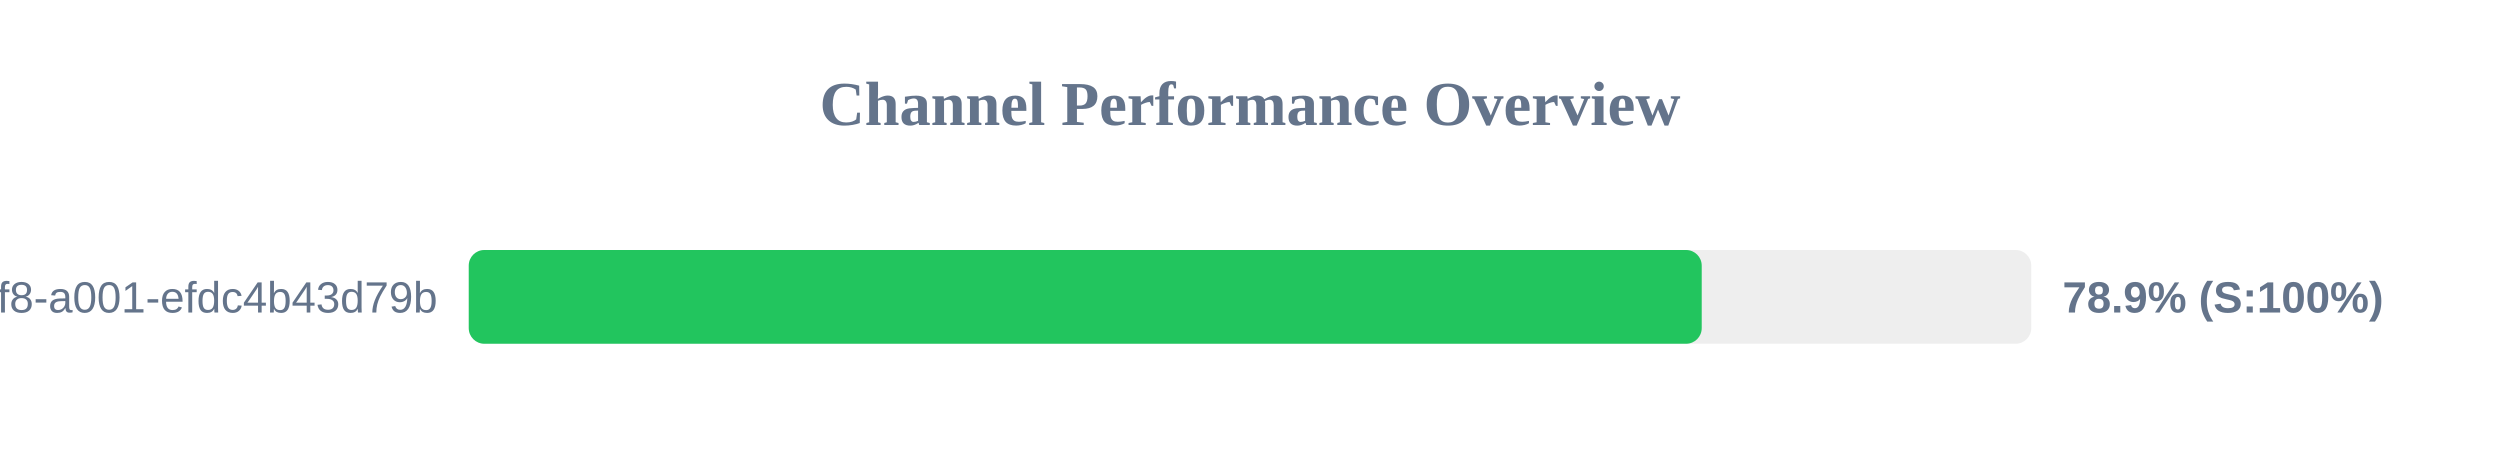
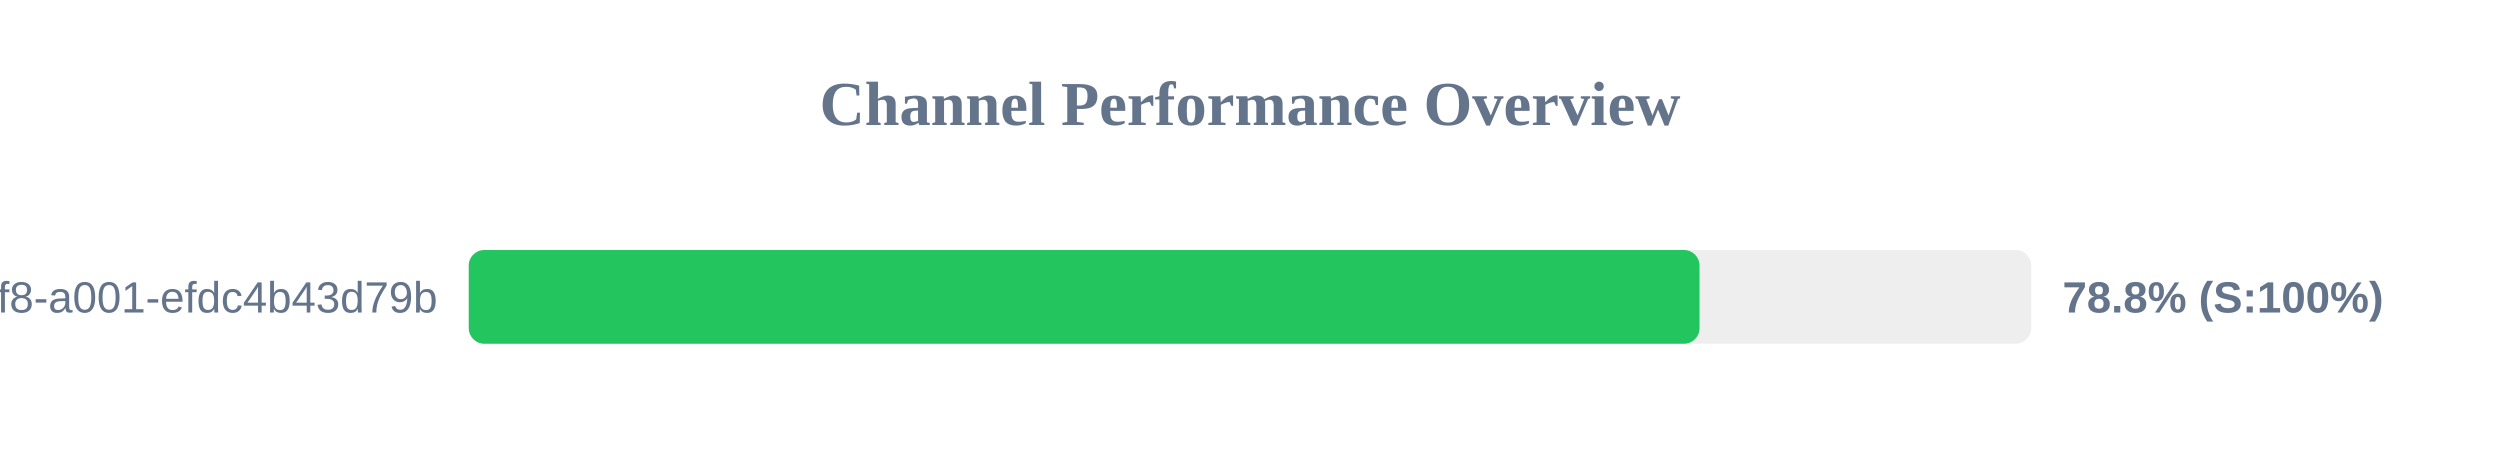
<svg xmlns="http://www.w3.org/2000/svg" width="800" height="150" version="1.1">
  <style>
        .row { font: 14px Arial; fill: #64748b; }
        .score { font: bold 14px Arial; fill: #64748b; }
    </style>
  <text x="400" y="40" text-anchor="middle" font-size="20px" font-weight="bold" fill="#64748b">Channel Performance Overview</text>
  <rect x="150" y="80" width="500" height="30" fill="#eee" rx="5" />
-   <rect x="150" y="80" width="394.55" height="30" fill="#22c55e" rx="5" />
+   <rect x="150" y="80" width="393.85" height="30" fill="#22c55e" rx="5" />
  <text x="140" y="100" text-anchor="end" class="row">?uuid=1fdb6b30-5371-4ff8-a001-efdc4b43d79b</text>
-   <text x="660" y="100" text-anchor="start" class="score">78.9% (S:100%)</text>
+   <text x="660" y="100" text-anchor="start" class="score">78.8% (S:100%)</text>
</svg>
